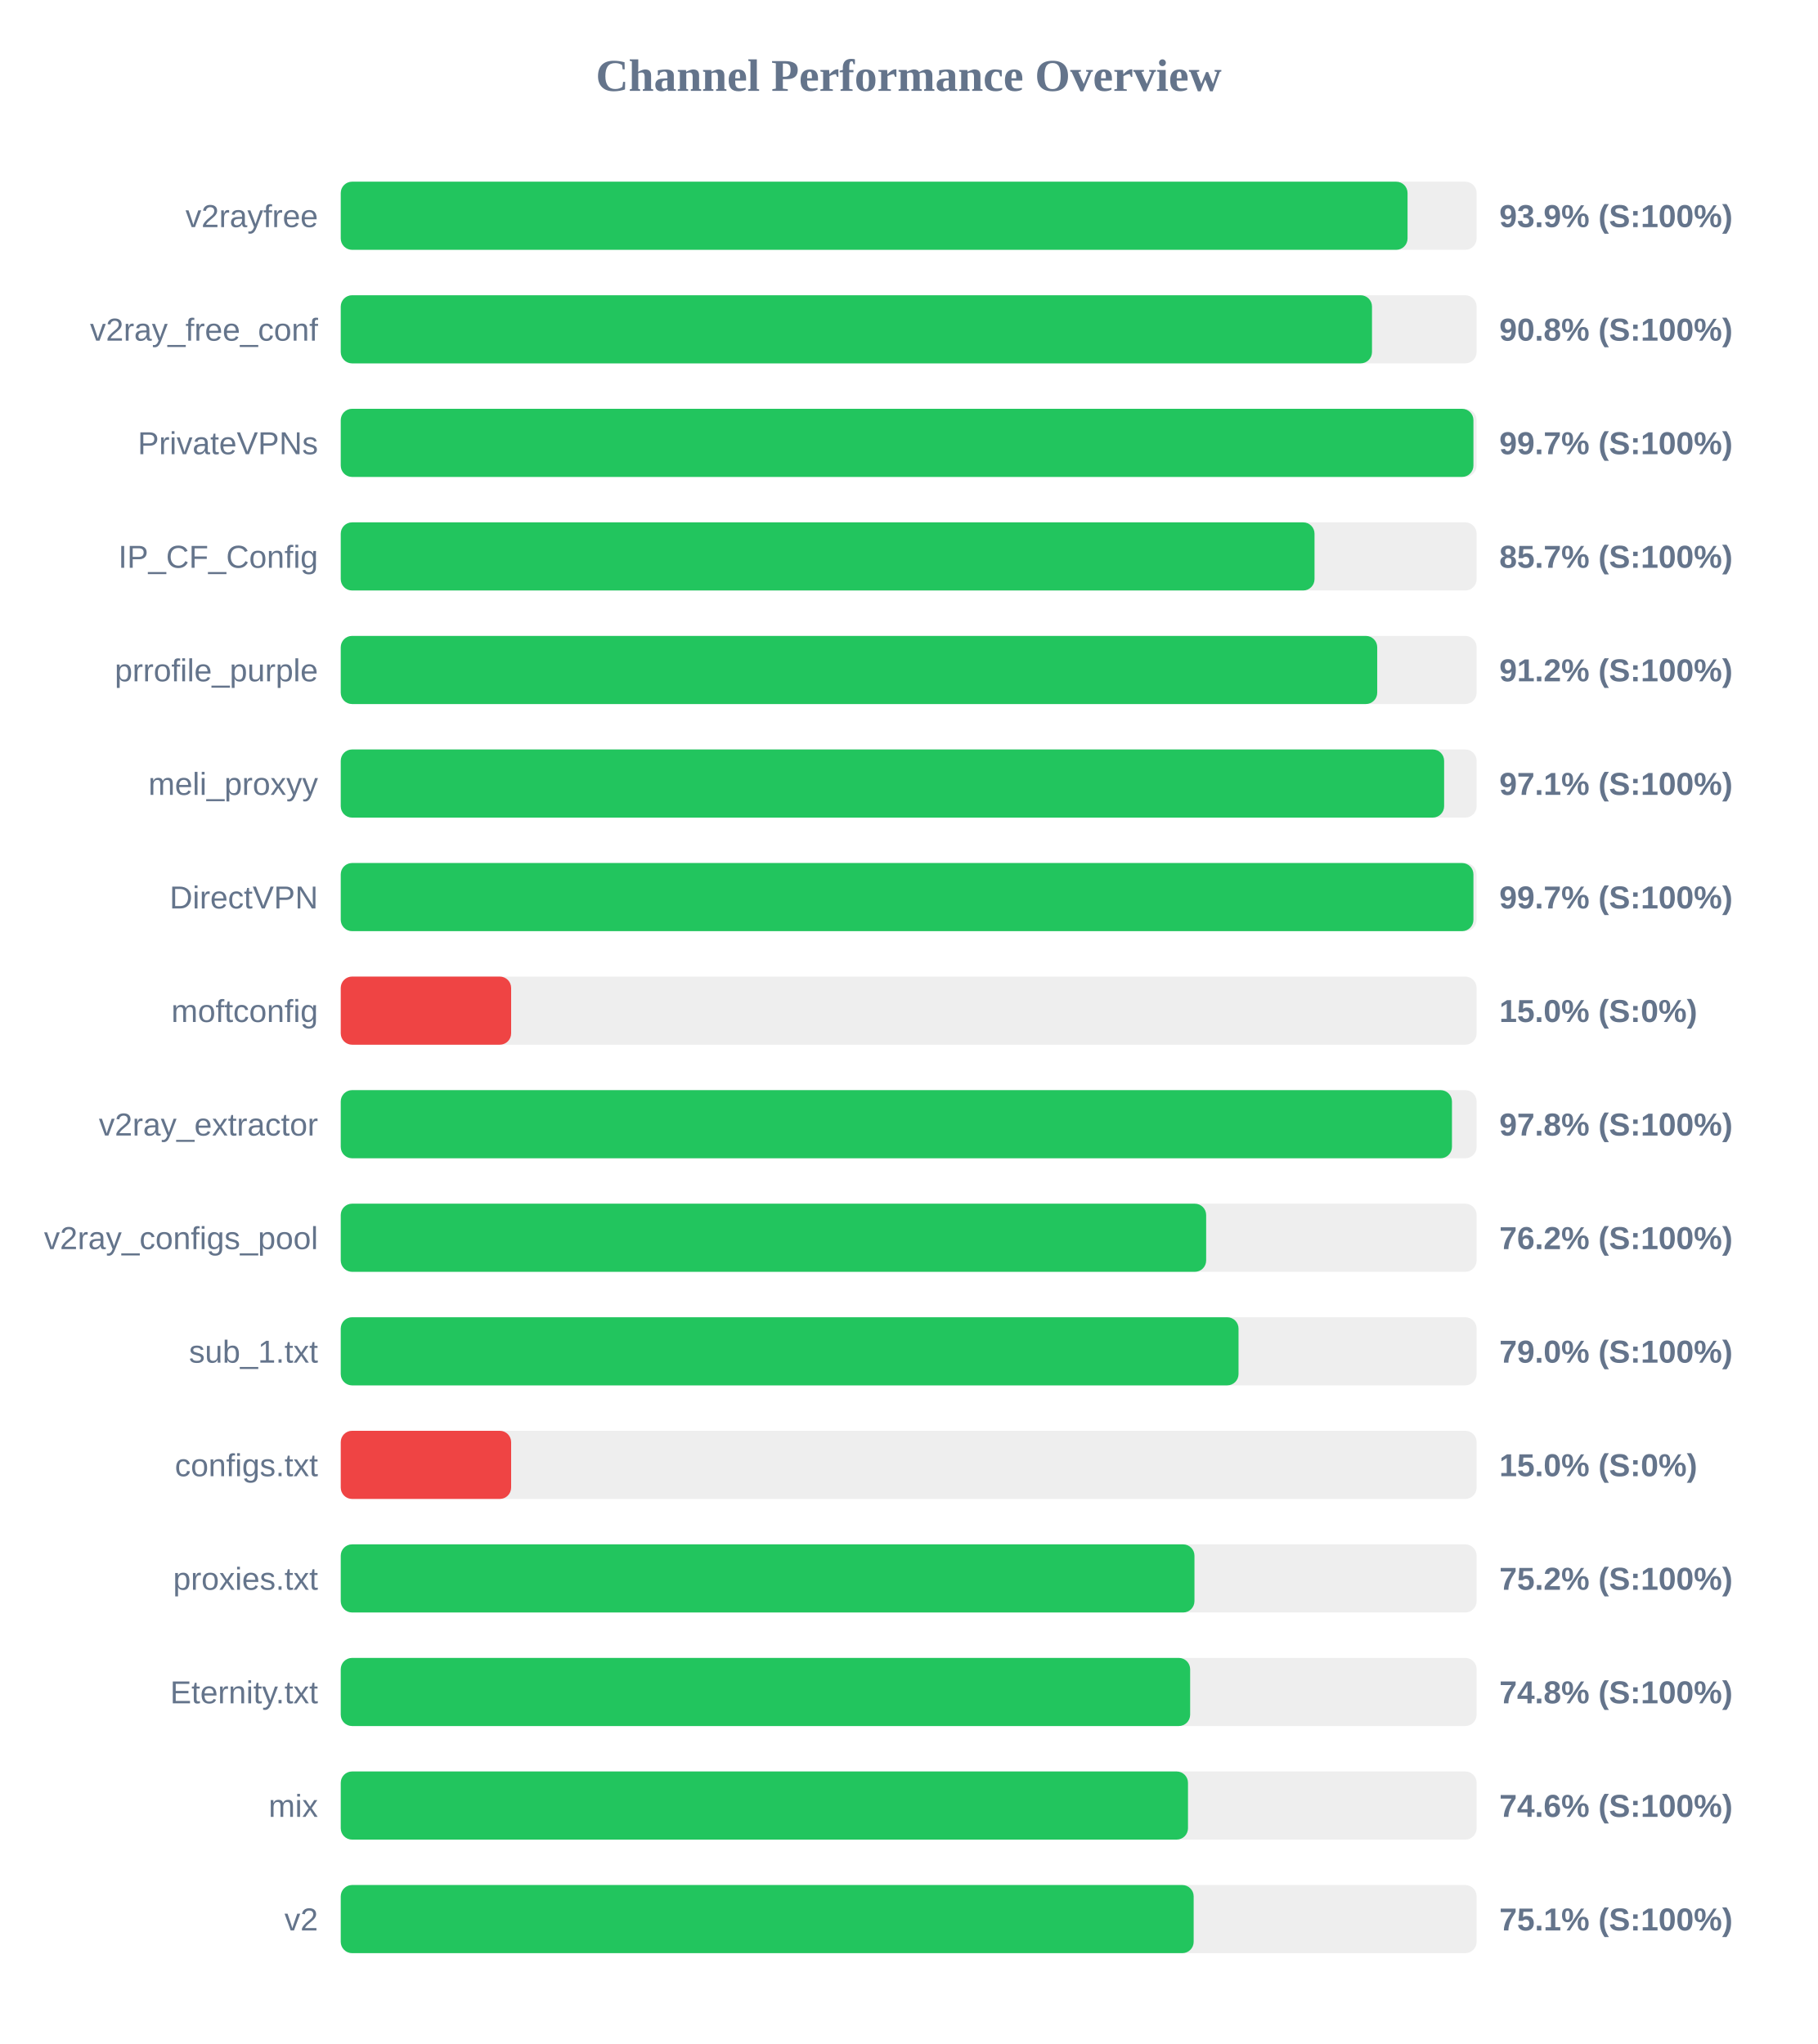
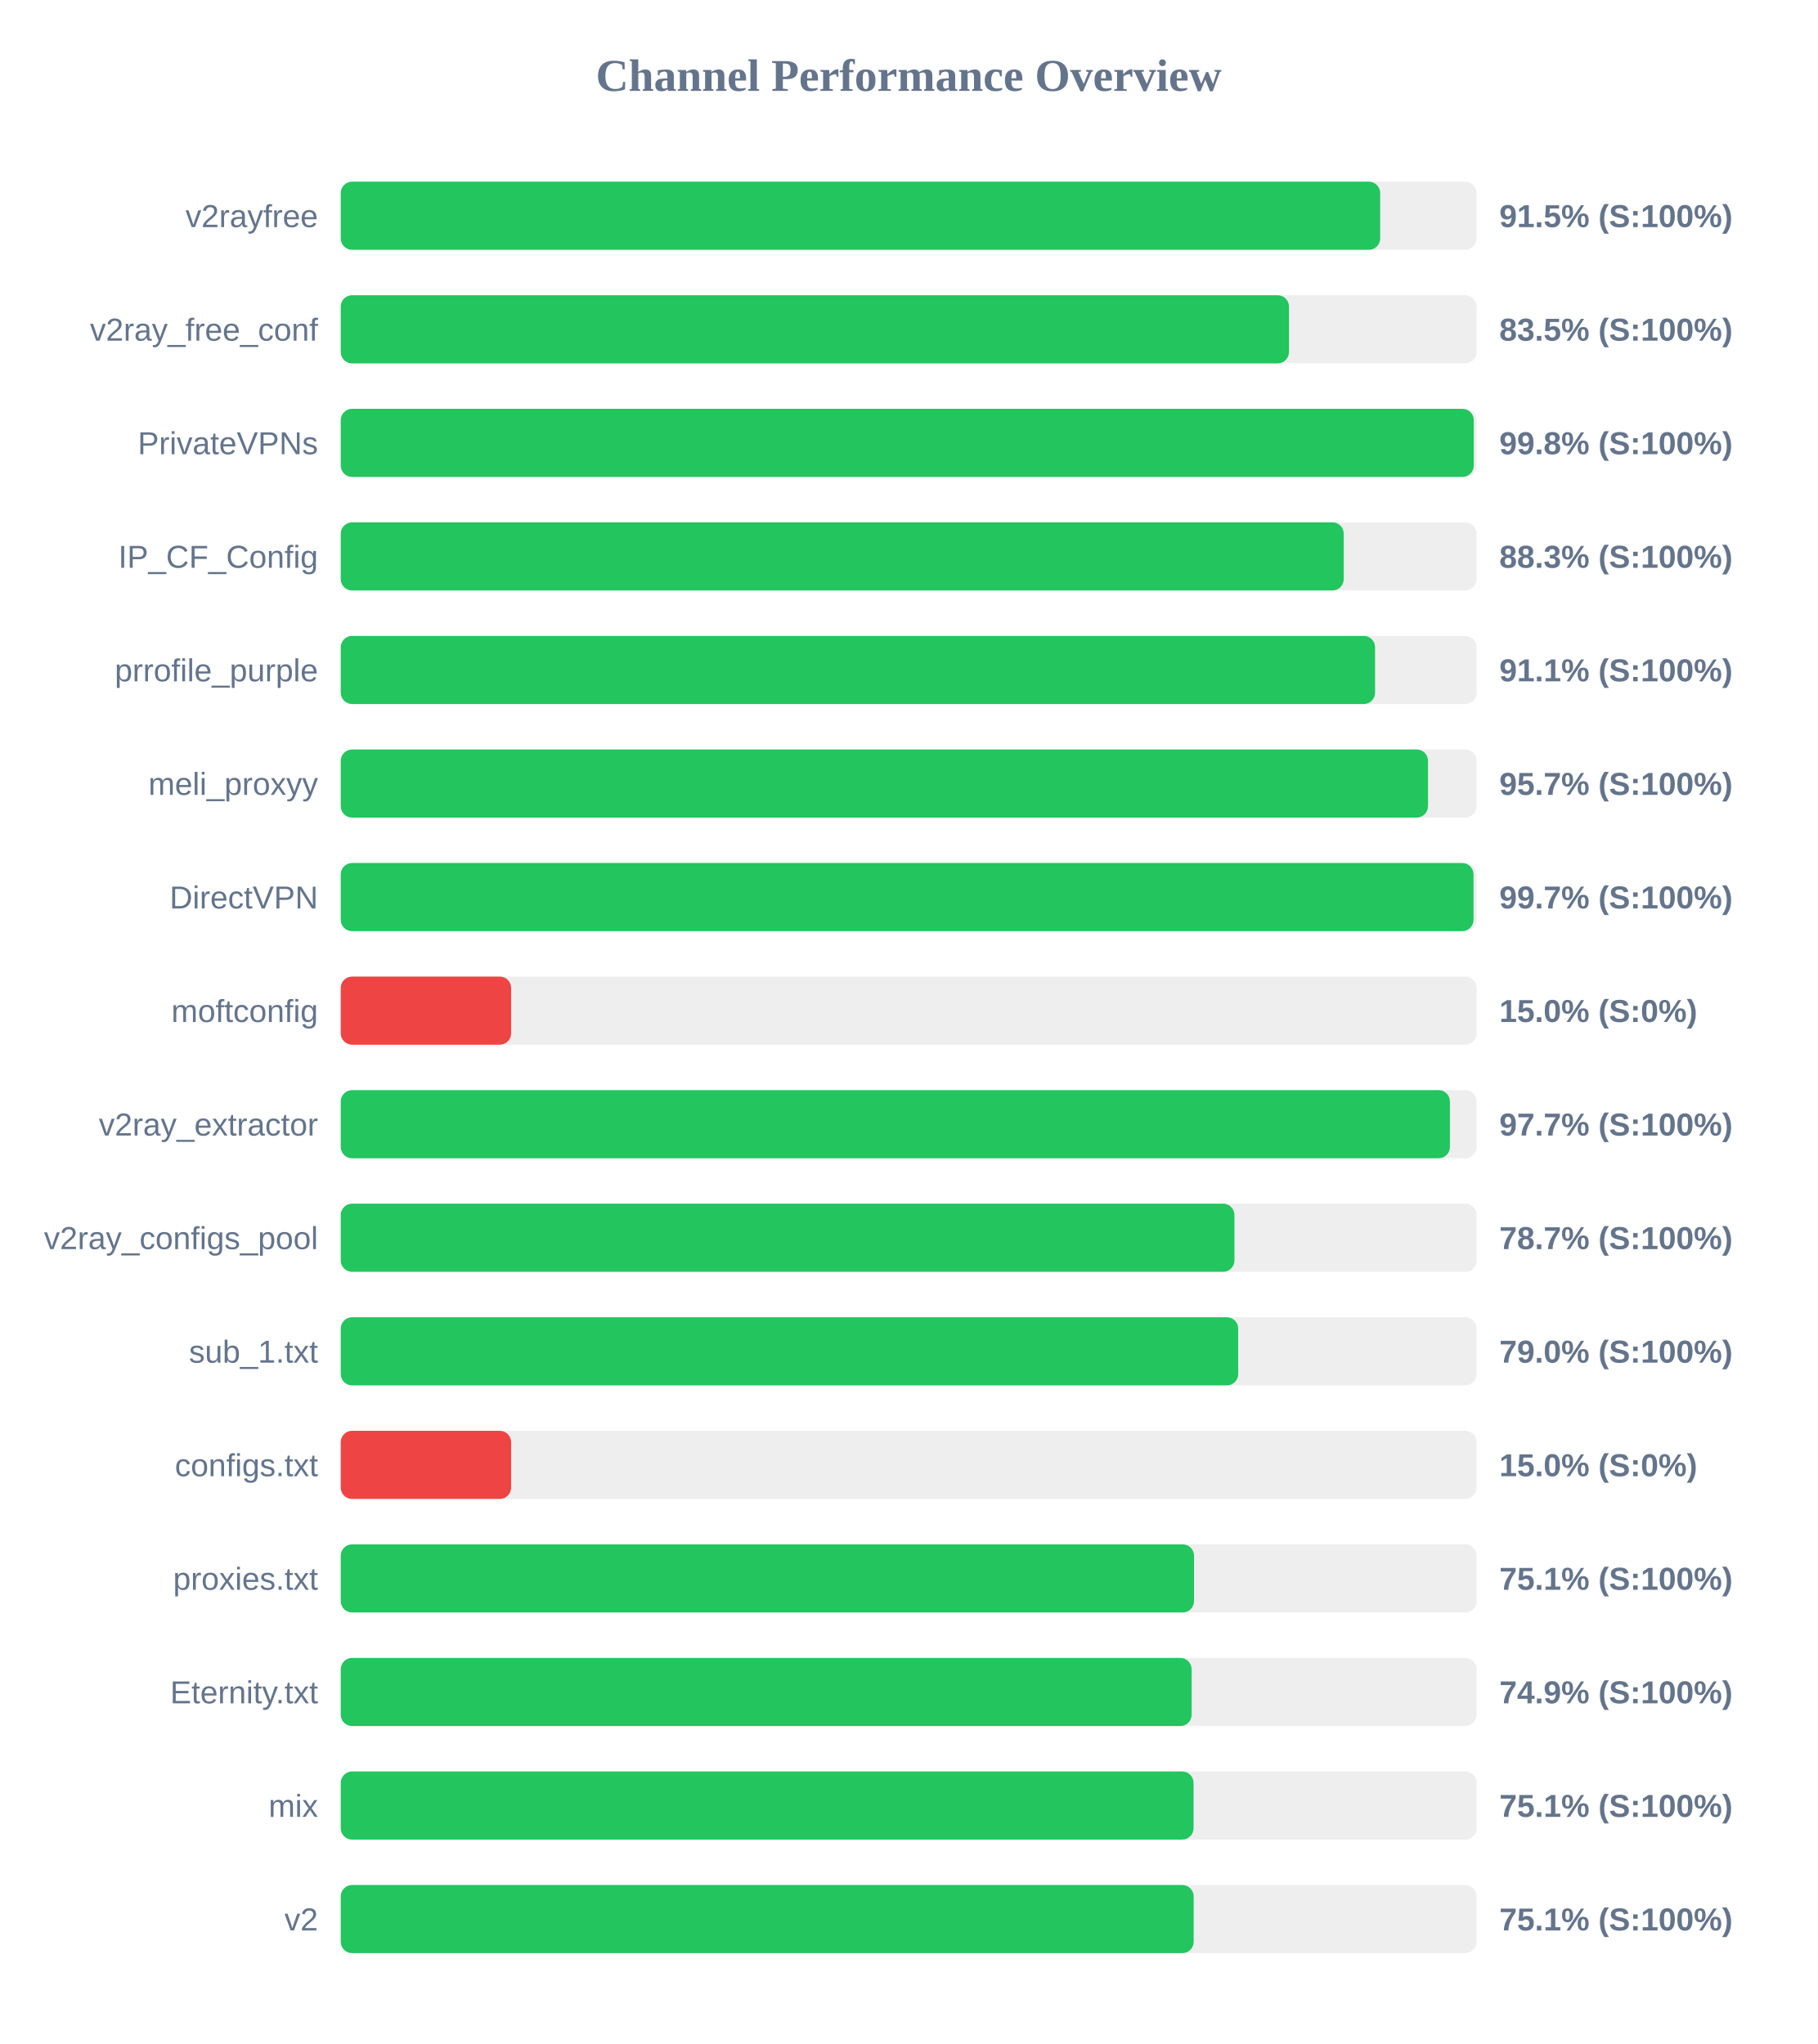
<svg xmlns="http://www.w3.org/2000/svg" width="800" height="900" version="1.1">
  <style>
        .row { font: 14px Arial; fill: #64748b; }
        .score { font: bold 14px Arial; fill: #64748b; }
    </style>
  <text x="400" y="40" text-anchor="middle" font-size="20px" font-weight="bold" fill="#64748b">Channel Performance Overview</text>
  <rect x="150" y="80" width="500" height="30" fill="#eee" rx="5" />
-   <rect x="150" y="80" width="469.6" height="30" fill="#22c55e" rx="5" />
+   <rect x="150" y="80" width="457.55" height="30" fill="#22c55e" rx="5" />
  <text x="140" y="100" text-anchor="end" class="row">v2rayfree</text>
-   <text x="660" y="100" text-anchor="start" class="score">93.9% (S:100%)</text>
+   <text x="660" y="100" text-anchor="start" class="score">91.5% (S:100%)</text>
  <rect x="150" y="130" width="500" height="30" fill="#eee" rx="5" />
-   <rect x="150" y="130" width="453.95" height="30" fill="#22c55e" rx="5" />
+   <rect x="150" y="130" width="417.4" height="30" fill="#22c55e" rx="5" />
  <text x="140" y="150" text-anchor="end" class="row">v2ray_free_conf</text>
-   <text x="660" y="150" text-anchor="start" class="score">90.8% (S:100%)</text>
+   <text x="660" y="150" text-anchor="start" class="score">83.5% (S:100%)</text>
  <rect x="150" y="180" width="500" height="30" fill="#eee" rx="5" />
-   <rect x="150" y="180" width="498.6" height="30" fill="#22c55e" rx="5" />
+   <rect x="150" y="180" width="498.75" height="30" fill="#22c55e" rx="5" />
  <text x="140" y="200" text-anchor="end" class="row">PrivateVPNs</text>
-   <text x="660" y="200" text-anchor="start" class="score">99.7% (S:100%)</text>
+   <text x="660" y="200" text-anchor="start" class="score">99.8% (S:100%)</text>
  <rect x="150" y="230" width="500" height="30" fill="#eee" rx="5" />
-   <rect x="150" y="230" width="428.65" height="30" fill="#22c55e" rx="5" />
+   <rect x="150" y="230" width="441.5" height="30" fill="#22c55e" rx="5" />
  <text x="140" y="250" text-anchor="end" class="row">IP_CF_Config</text>
-   <text x="660" y="250" text-anchor="start" class="score">85.7% (S:100%)</text>
+   <text x="660" y="250" text-anchor="start" class="score">88.3% (S:100%)</text>
  <rect x="150" y="280" width="500" height="30" fill="#eee" rx="5" />
-   <rect x="150" y="280" width="456.25" height="30" fill="#22c55e" rx="5" />
+   <rect x="150" y="280" width="455.3" height="30" fill="#22c55e" rx="5" />
  <text x="140" y="300" text-anchor="end" class="row">prrofile_purple</text>
-   <text x="660" y="300" text-anchor="start" class="score">91.2% (S:100%)</text>
+   <text x="660" y="300" text-anchor="start" class="score">91.1% (S:100%)</text>
  <rect x="150" y="330" width="500" height="30" fill="#eee" rx="5" />
-   <rect x="150" y="330" width="485.7" height="30" fill="#22c55e" rx="5" />
+   <rect x="150" y="330" width="478.6" height="30" fill="#22c55e" rx="5" />
  <text x="140" y="350" text-anchor="end" class="row">meli_proxyy</text>
-   <text x="660" y="350" text-anchor="start" class="score">97.1% (S:100%)</text>
+   <text x="660" y="350" text-anchor="start" class="score">95.7% (S:100%)</text>
  <rect x="150" y="380" width="500" height="30" fill="#eee" rx="5" />
-   <rect x="150" y="380" width="498.6" height="30" fill="#22c55e" rx="5" />
+   <rect x="150" y="380" width="498.65" height="30" fill="#22c55e" rx="5" />
  <text x="140" y="400" text-anchor="end" class="row">DirectVPN</text>
  <text x="660" y="400" text-anchor="start" class="score">99.7% (S:100%)</text>
  <rect x="150" y="430" width="500" height="30" fill="#eee" rx="5" />
  <rect x="150" y="430" width="75.0" height="30" fill="#ef4444" rx="5" />
  <text x="140" y="450" text-anchor="end" class="row">moftconfig</text>
  <text x="660" y="450" text-anchor="start" class="score">15.0% (S:0%)</text>
  <rect x="150" y="480" width="500" height="30" fill="#eee" rx="5" />
-   <rect x="150" y="480" width="489.15" height="30" fill="#22c55e" rx="5" />
+   <rect x="150" y="480" width="488.25" height="30" fill="#22c55e" rx="5" />
  <text x="140" y="500" text-anchor="end" class="row">v2ray_extractor</text>
-   <text x="660" y="500" text-anchor="start" class="score">97.8% (S:100%)</text>
+   <text x="660" y="500" text-anchor="start" class="score">97.7% (S:100%)</text>
  <rect x="150" y="530" width="500" height="30" fill="#eee" rx="5" />
-   <rect x="150" y="530" width="380.95" height="30" fill="#22c55e" rx="5" />
+   <rect x="150" y="530" width="393.4" height="30" fill="#22c55e" rx="5" />
  <text x="140" y="550" text-anchor="end" class="row">v2ray_configs_pool</text>
-   <text x="660" y="550" text-anchor="start" class="score">76.2% (S:100%)</text>
+   <text x="660" y="550" text-anchor="start" class="score">78.7% (S:100%)</text>
  <rect x="150" y="580" width="500" height="30" fill="#eee" rx="5" />
-   <rect x="150" y="580" width="395.2" height="30" fill="#22c55e" rx="5" />
+   <rect x="150" y="580" width="395.05" height="30" fill="#22c55e" rx="5" />
  <text x="140" y="600" text-anchor="end" class="row">sub_1.txt</text>
  <text x="660" y="600" text-anchor="start" class="score">79.0% (S:100%)</text>
  <rect x="150" y="630" width="500" height="30" fill="#eee" rx="5" />
  <rect x="150" y="630" width="75.0" height="30" fill="#ef4444" rx="5" />
  <text x="140" y="650" text-anchor="end" class="row">configs.txt</text>
  <text x="660" y="650" text-anchor="start" class="score">15.0% (S:0%)</text>
  <rect x="150" y="680" width="500" height="30" fill="#eee" rx="5" />
-   <rect x="150" y="680" width="375.8" height="30" fill="#22c55e" rx="5" />
+   <rect x="150" y="680" width="375.6" height="30" fill="#22c55e" rx="5" />
  <text x="140" y="700" text-anchor="end" class="row">proxies.txt</text>
-   <text x="660" y="700" text-anchor="start" class="score">75.2% (S:100%)</text>
+   <text x="660" y="700" text-anchor="start" class="score">75.1% (S:100%)</text>
  <rect x="150" y="730" width="500" height="30" fill="#eee" rx="5" />
-   <rect x="150" y="730" width="373.9" height="30" fill="#22c55e" rx="5" />
+   <rect x="150" y="730" width="374.55" height="30" fill="#22c55e" rx="5" />
  <text x="140" y="750" text-anchor="end" class="row">Eternity.txt</text>
-   <text x="660" y="750" text-anchor="start" class="score">74.8% (S:100%)</text>
+   <text x="660" y="750" text-anchor="start" class="score">74.9% (S:100%)</text>
  <rect x="150" y="780" width="500" height="30" fill="#eee" rx="5" />
-   <rect x="150" y="780" width="372.95" height="30" fill="#22c55e" rx="5" />
+   <rect x="150" y="780" width="375.4" height="30" fill="#22c55e" rx="5" />
  <text x="140" y="800" text-anchor="end" class="row">mix</text>
-   <text x="660" y="800" text-anchor="start" class="score">74.6% (S:100%)</text>
+   <text x="660" y="800" text-anchor="start" class="score">75.1% (S:100%)</text>
  <rect x="150" y="830" width="500" height="30" fill="#eee" rx="5" />
  <rect x="150" y="830" width="375.45" height="30" fill="#22c55e" rx="5" />
  <text x="140" y="850" text-anchor="end" class="row">v2</text>
  <text x="660" y="850" text-anchor="start" class="score">75.1% (S:100%)</text>
</svg>
